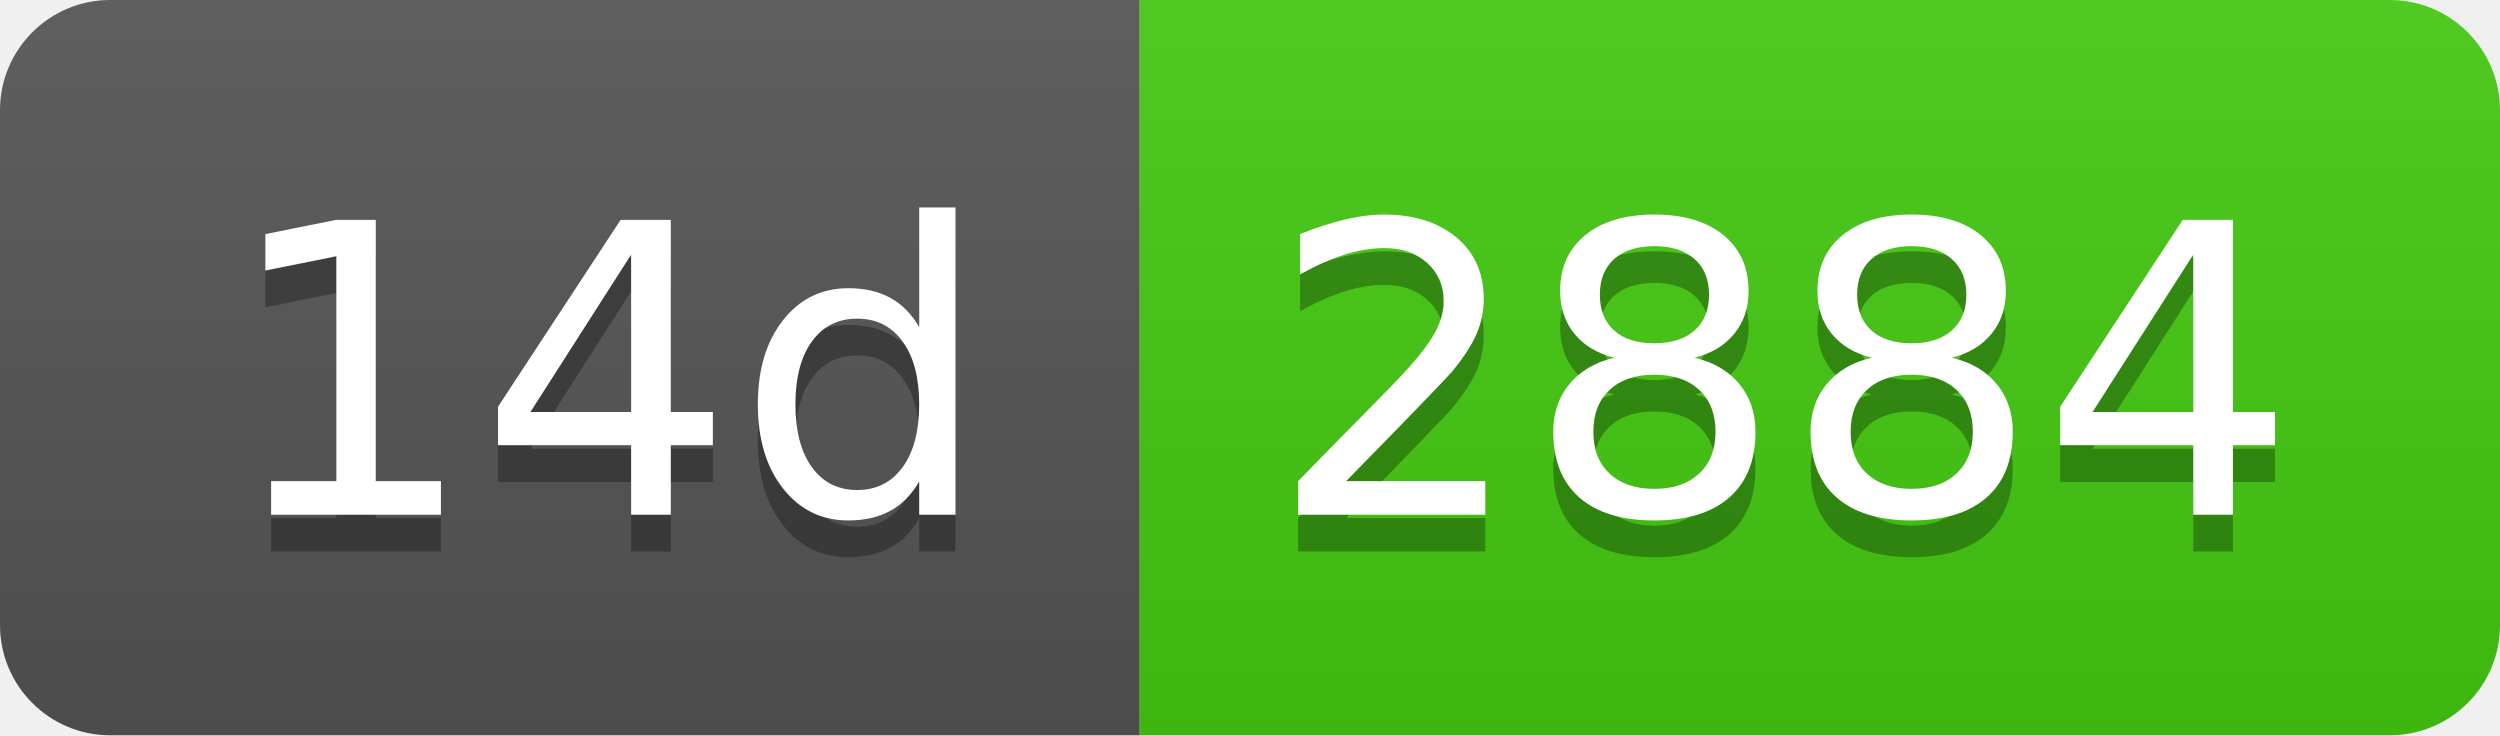
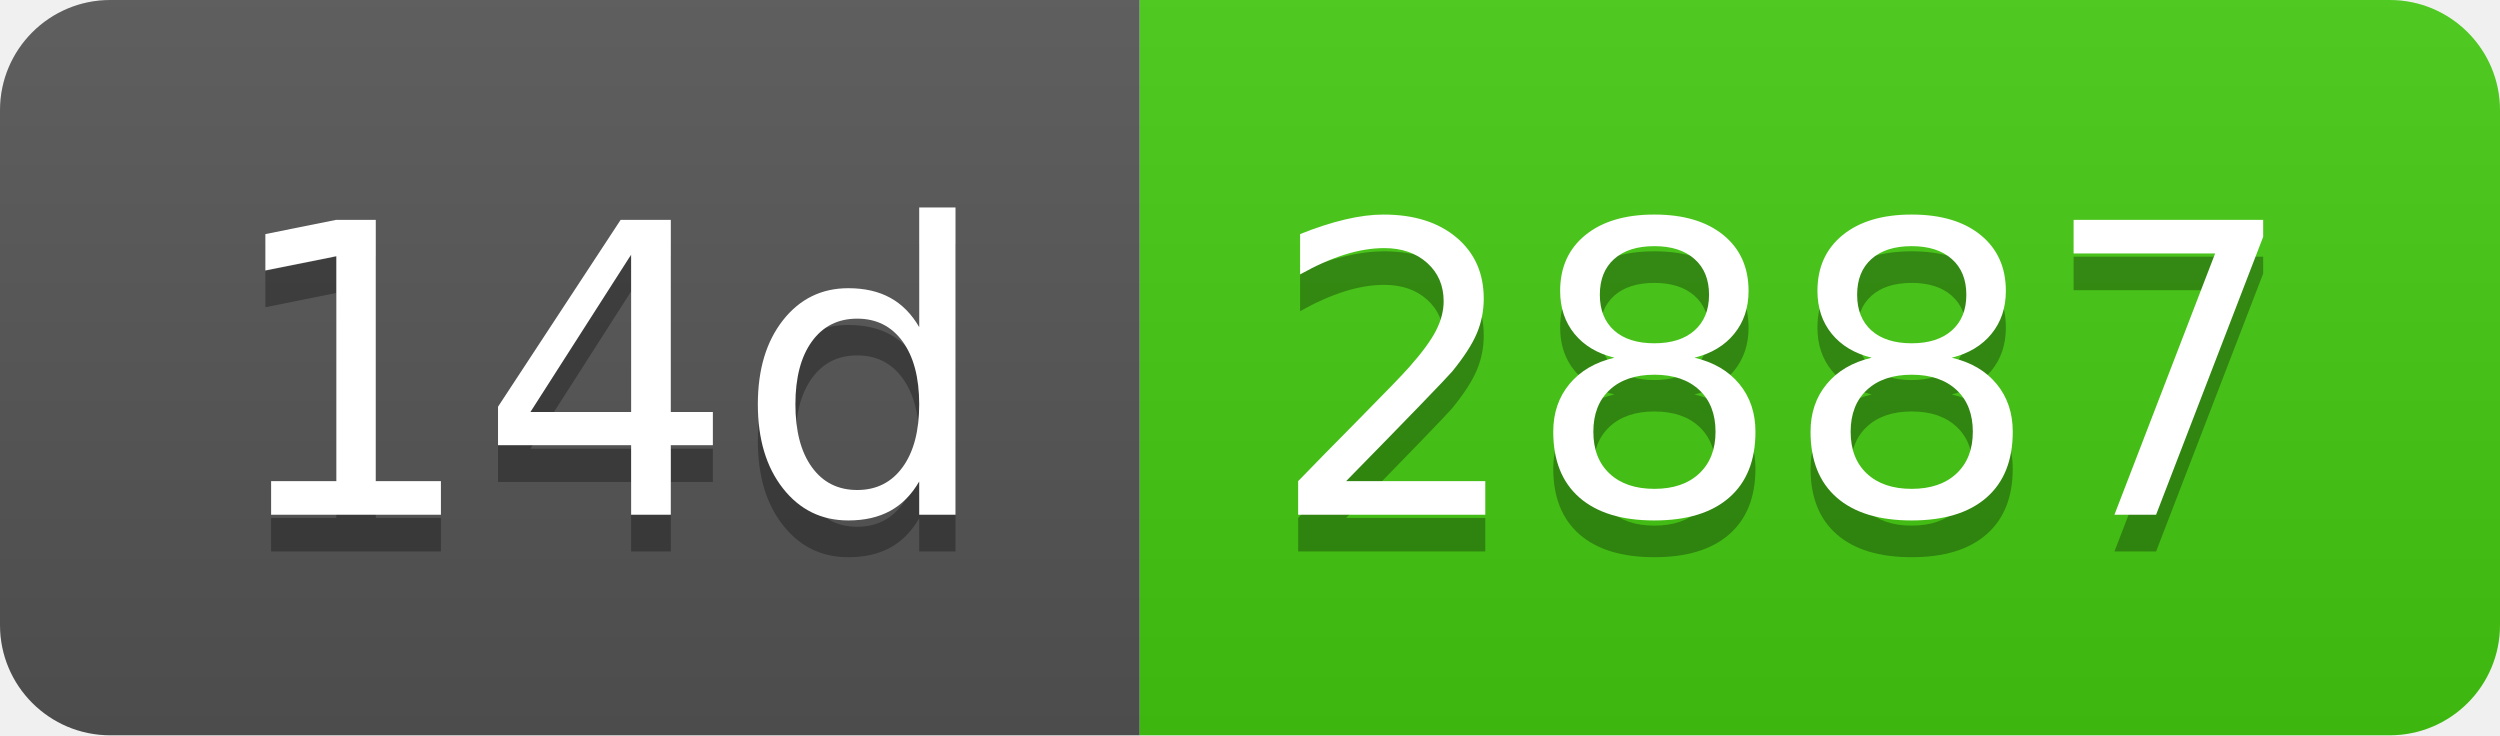
- <svg xmlns="http://www.w3.org/2000/svg" width="68" height="20" role="img" aria-label="14d: 2884">
+ <svg xmlns="http://www.w3.org/2000/svg" width="68" height="20" role="img" aria-label="14d: 2887">
  <linearGradient id="s" x2="0" y2="100%">
    <stop offset="0" stop-color="#bbb" stop-opacity=".1" />
    <stop offset="1" stop-opacity=".1" />
  </linearGradient>
  <clipPath id="r">
    <rect width="68" height="20" rx="3" fill="#fff" />
  </clipPath>
  <g clip-path="url(#r)">
    <rect width="31" height="20" fill="#555" />
    <rect x="31" width="37" height="20" fill="#4c1" />
    <rect width="68" height="20" fill="url(#s)" />
  </g>
  <g fill="#fff" text-anchor="middle" font-family="Verdana,Geneva,DejaVu Sans,sans-serif" text-rendering="geometricPrecision" font-size="110">
    <text aria-hidden="true" x="165" y="150" fill="#010101" fill-opacity=".3" transform="scale(.1)" textLength="210">14d</text>
    <text x="165" y="140" transform="scale(.1)" fill="#fff" textLength="210">14d</text>
-     <text aria-hidden="true" x="485" y="150" fill="#010101" fill-opacity=".3" transform="scale(.1)" textLength="270">2884</text>
-     <text x="485" y="140" transform="scale(.1)" fill="#fff" textLength="270">2884</text>
+     <text aria-hidden="true" x="485" y="150" fill="#010101" fill-opacity=".3" transform="scale(.1)" textLength="270">2887</text>
+     <text x="485" y="140" transform="scale(.1)" fill="#fff" textLength="270">2887</text>
  </g>
</svg>
